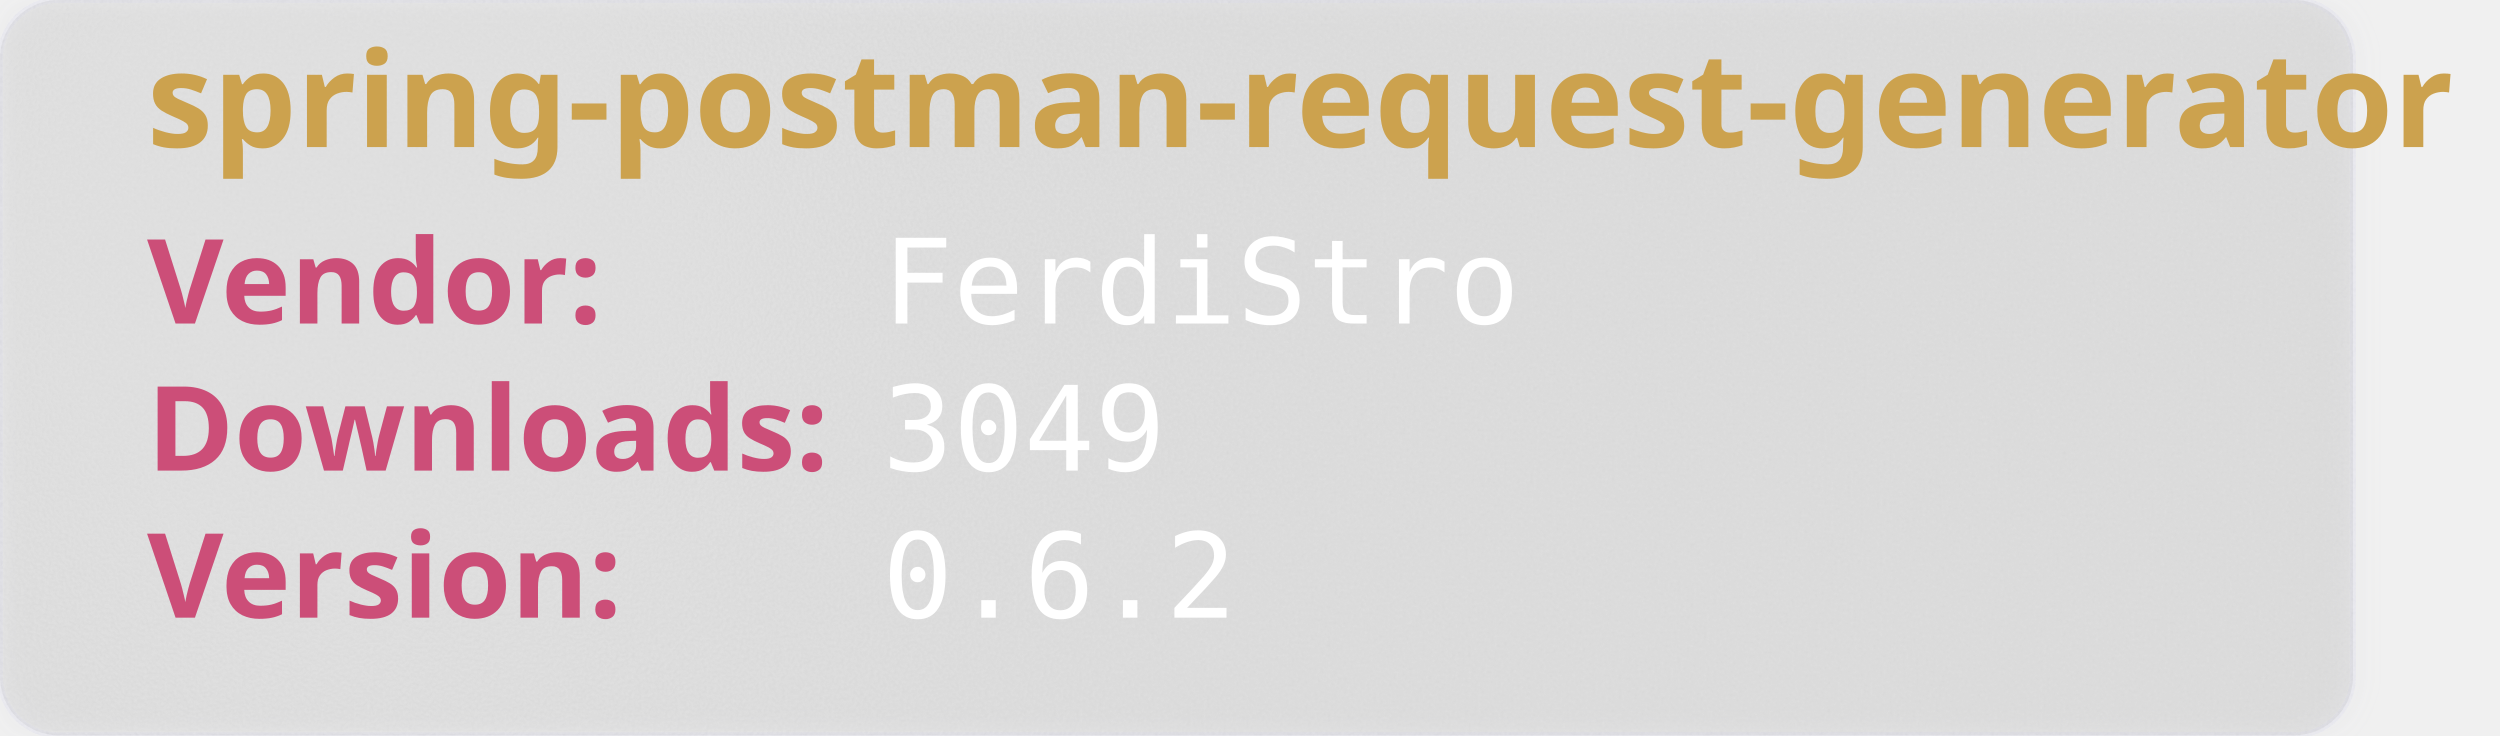
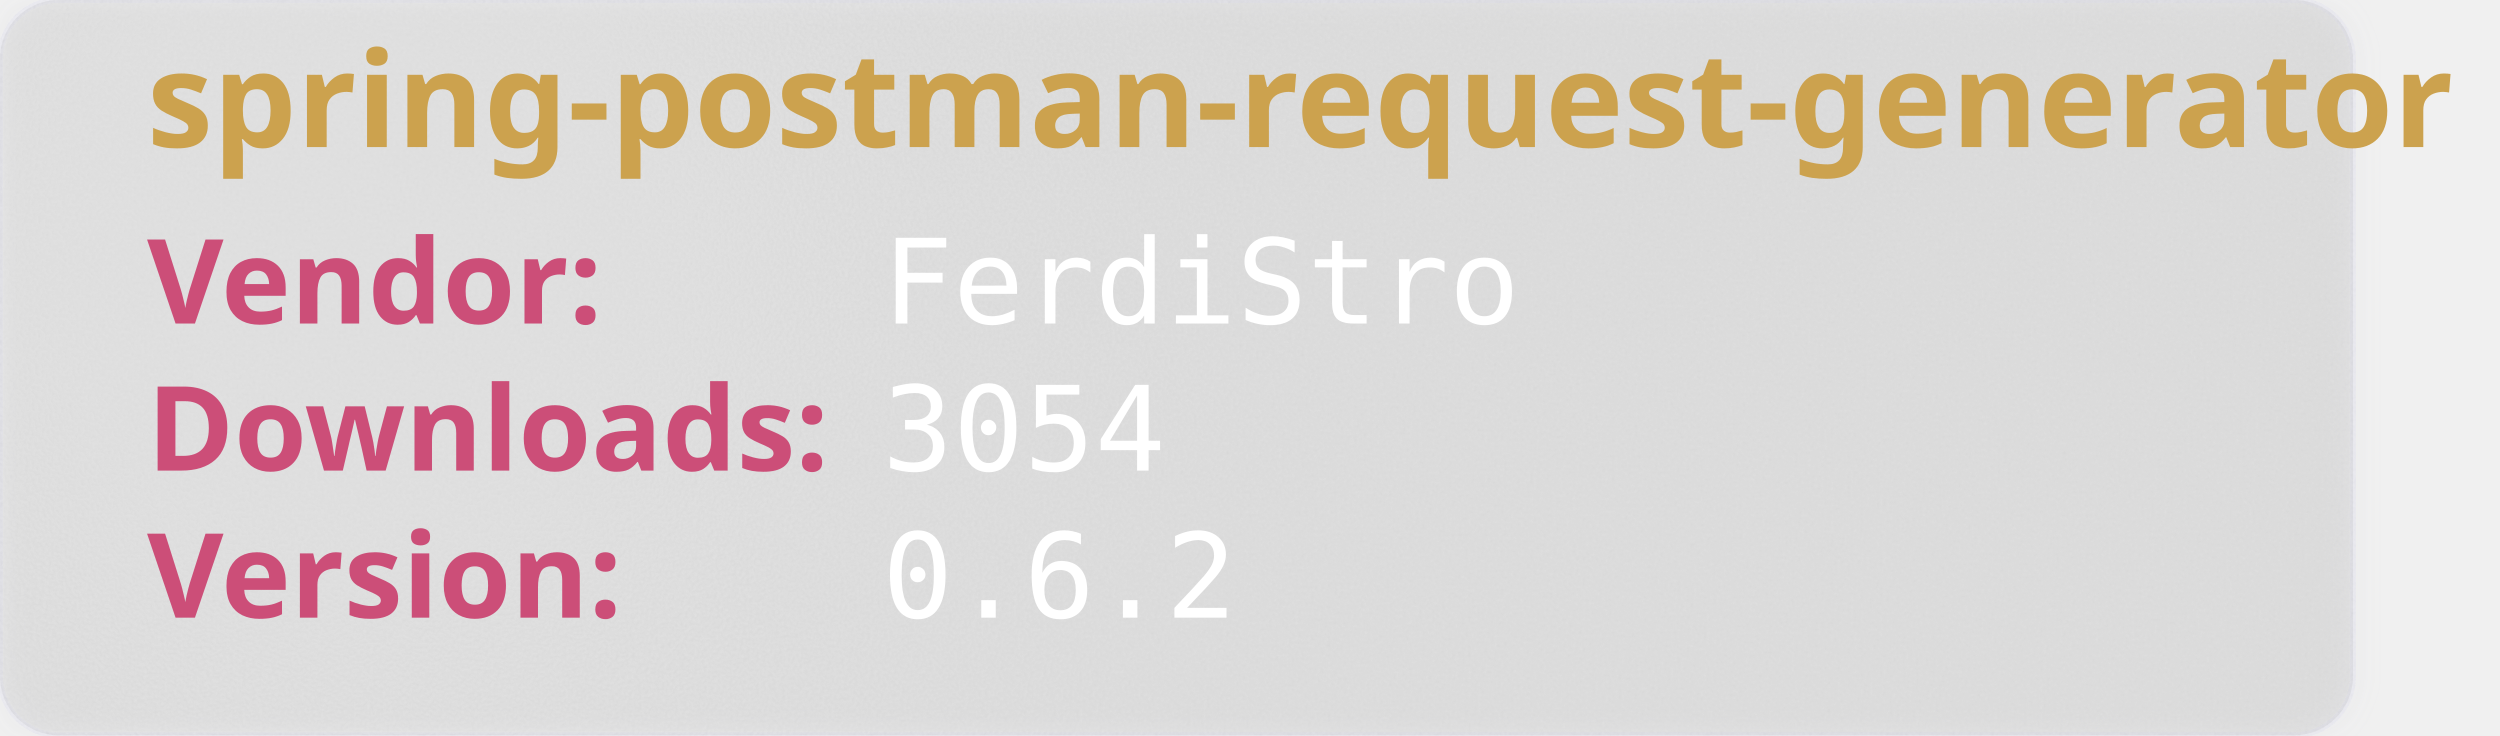
<svg xmlns="http://www.w3.org/2000/svg" width="850" height="250" viewBox="0 0 850 250" aria-hidden="true">
  <style>
        .heavy {
        font-weight: bold;
        font-family: "Orbitron", sans-serif;
        font-size: 2.5rem;
        }
    </style>
  <defs>
    <filter id="glass" x="-10%" y="-10%" width="120%" height="120%">
      <feGaussianBlur in="SourceGraphic" stdDeviation="4" result="blur" />
      <feTurbulence type="fractalNoise" baseFrequency="0.9" numOctaves="1" seed="3" result="noise" />
      <feColorMatrix type="saturate" values="0" in="noise" result="noiseGray" />
      <feComposite in="noiseGray" in2="SourceAlpha" operator="in" result="noiseClipped" />
      <feBlend in="blur" in2="noiseClipped" mode="overlay" result="glassBase" />
      <feSpecularLighting in="noiseClipped" surfaceScale="3" specularConstant="1.2" specularExponent="20" lighting-color="#ffffff" result="lightRaw">
        <fePointLight x="120" y="80" z="200" />
      </feSpecularLighting>
      <feComposite in="lightRaw" in2="SourceAlpha" operator="in" result="light" />
      <feBlend in="glassBase" in2="light" mode="screen" result="glassLit" />
      <feColorMatrix type="matrix" values="1 0 0 0 0                                0 1 0 0 0                                0 0 1 0 0                                0 0 0 0.55 0" in="glassLit" result="glassFinal" />
      <feMerge>
        <feMergeNode in="glassFinal" />
        <feMergeNode in="SourceGraphic" />
      </feMerge>
    </filter>
  </defs>
  <rect width="800" height="250" rx="20" fill="rgb(101,109,107, 0.1)" stroke-width="2" stroke="rgba(221, 221, 245, 0.2)" filter="url(#glass)" />
  <text class="heavy" font-family="monospace" x="50" y="50" fill="#CCA24E" font-size="45" style="test:bold">
        spring-postman-request-generator
    </text>
  <text class="heavy" font-family="monospace" x="50" y="110" fill="#CC4E78" font-size="40">
        Vendor:
    </text>
  <text font-family="monospace" x="300" y="110" fill="#fff" font-size="40">
       FerdiStro
    </text>
  <text class="heavy" font-family="monospace" x="50" y="160" fill="#CC4E78" font-size="40">
        Downloads:
    </text>
  <text font-family="monospace" x="300" y="160" fill="#fff" font-size="40">
-         3049
+         3054
    </text>
  <text class="heavy" font-family="monospace" x="50" y="210" fill="#CC4E78" font-size="40">
        Version:
    </text>
  <text font-family="monospace" x="300" y="210" fill="#fff" font-size="40">
      0.6.2
    </text>
</svg>
